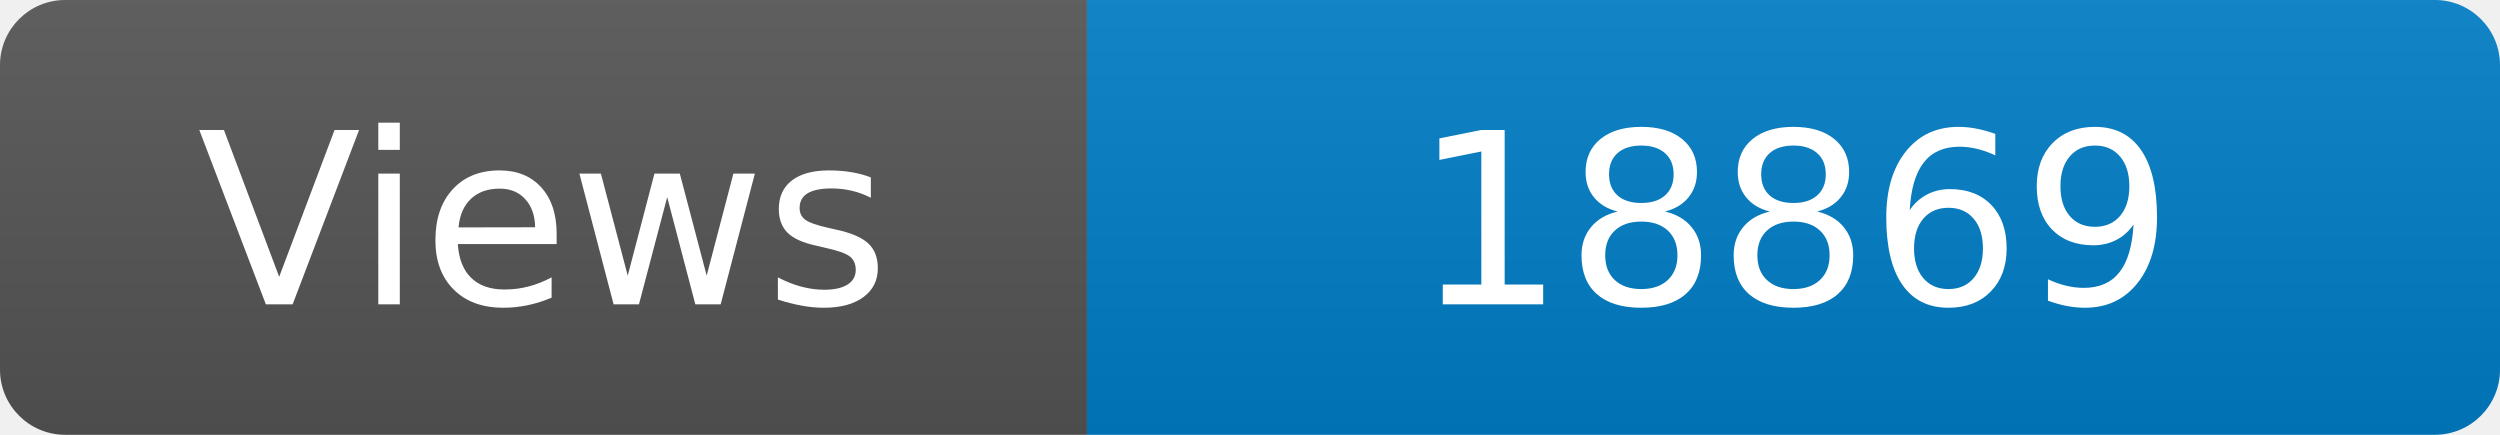
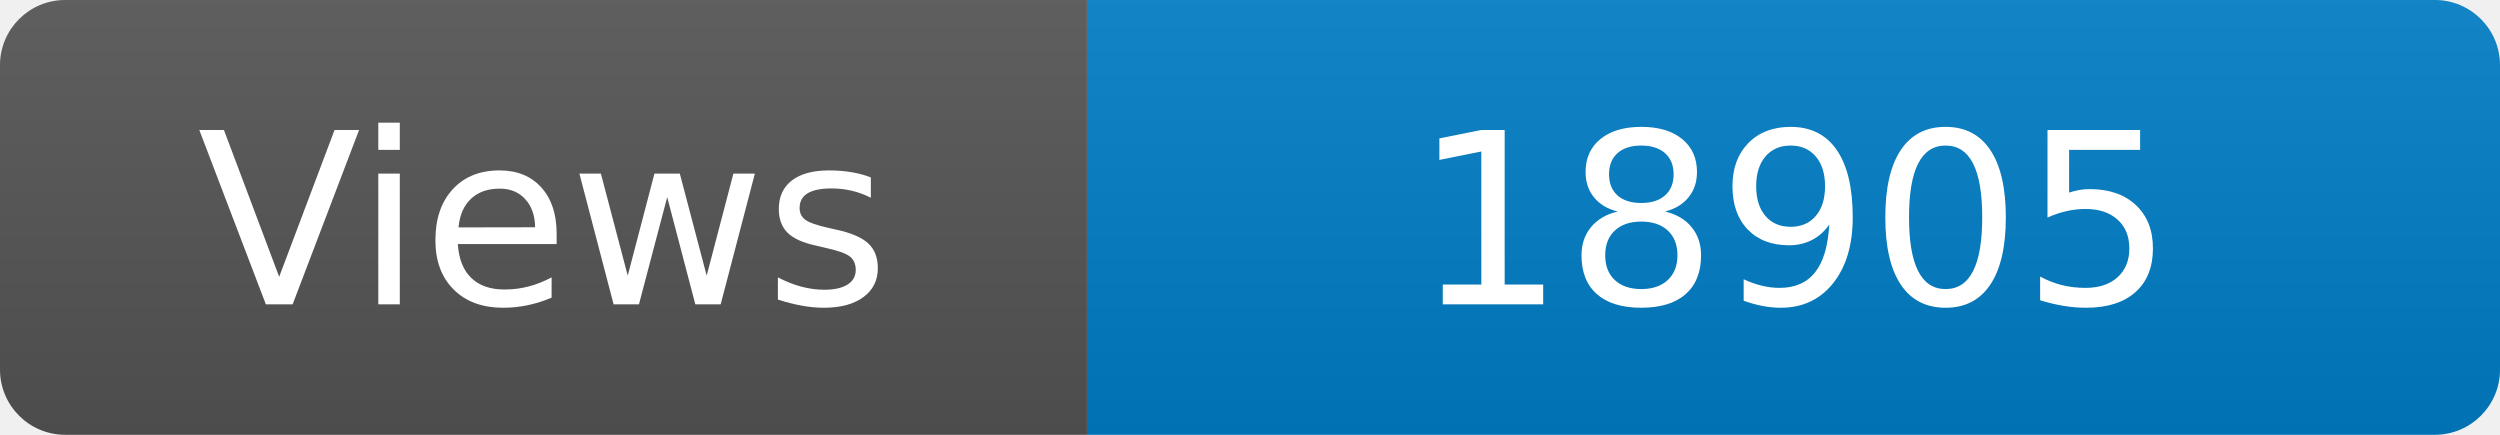
<svg xmlns="http://www.w3.org/2000/svg" width="115" height="20" role="img" aria-label="Maintained?: yes">
  <linearGradient id="s" x2="0" y2="100%">
    <stop offset="0" stop-color="#bbb" stop-opacity=".1" />
    <stop offset="1" stop-opacity=".1" />
  </linearGradient>
  <clipPath id="r">
    <rect width="115" height="20" rx="3" fill="#fff" />
  </clipPath>
  <g clip-path="url(#r)">
    <rect width="50" height="20" fill="#555" />
    <rect x="50" width="160" height="20" fill="#007ec6" />
    <rect width="115" height="20" fill="url(#s)" />
  </g>
  <g fill="#fff" text-anchor="middle" font-family="Verdana,Geneva,DejaVu Sans,sans-serif" font-size="110">
    <text x="250" y="140" transform="scale(.1)" fill="#fff">Views</text>
-     <text x="825" y="140" transform="scale(.1)" fill="#fff">18869</text>
+     <text x="825" y="140" transform="scale(.1)" fill="#fff">18905</text>
  </g>
</svg>
